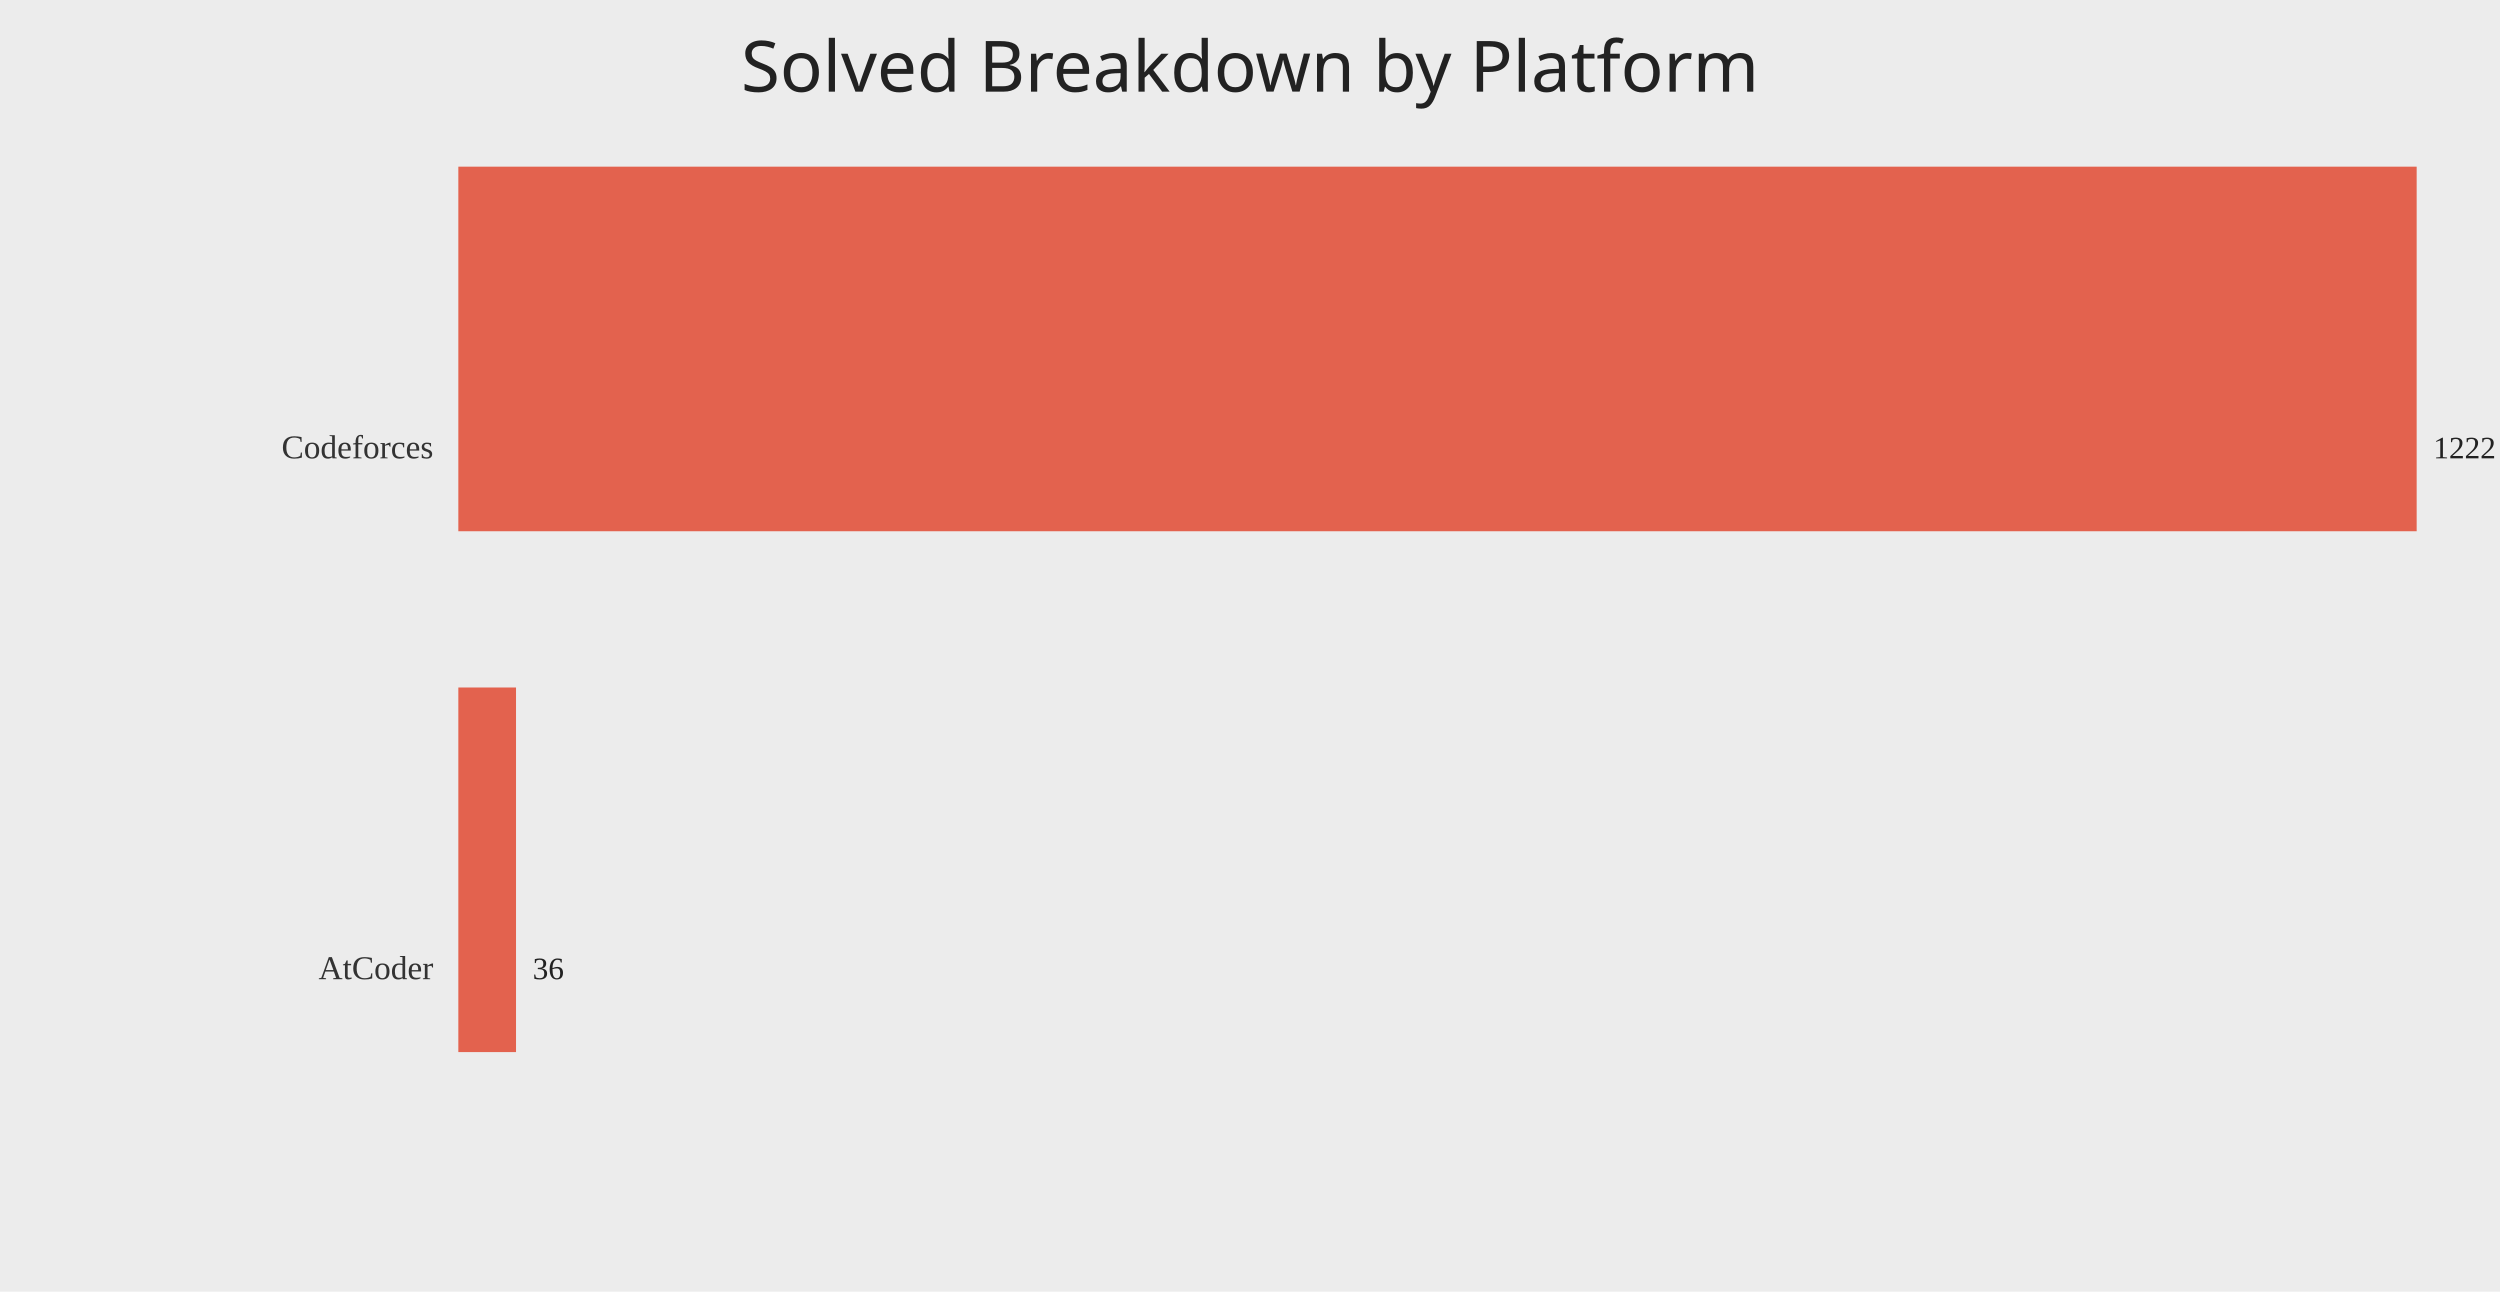
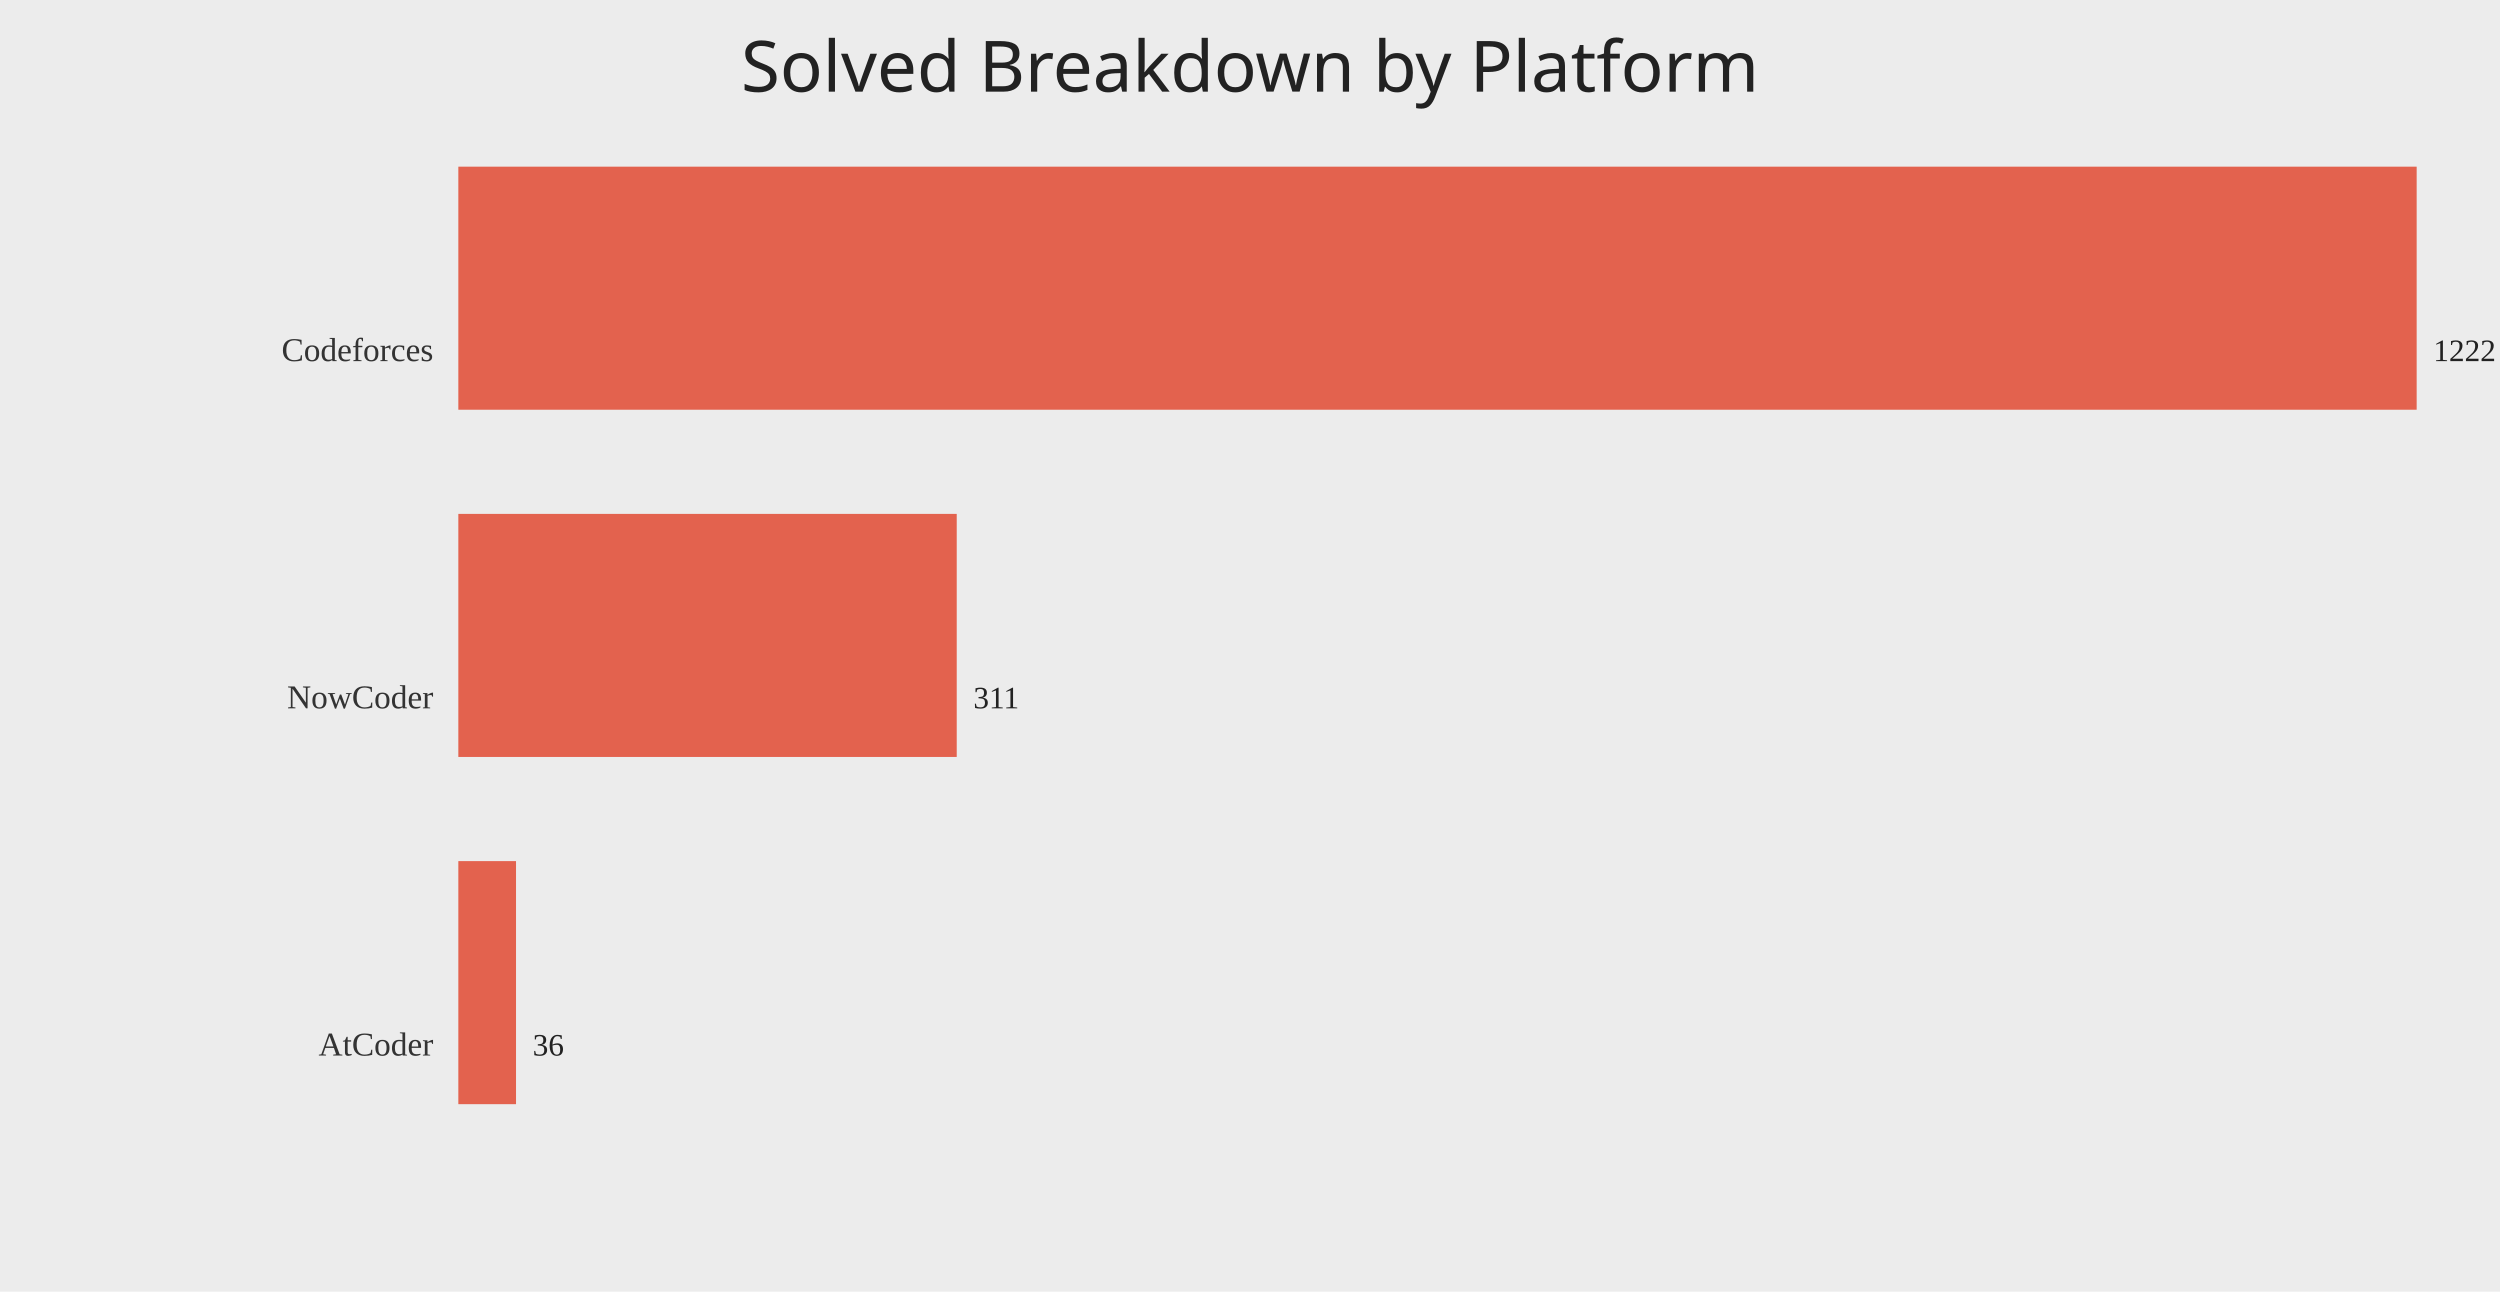
<svg xmlns="http://www.w3.org/2000/svg" width="1200" height="620">
  <rect width="100%" height="100%" fill="#ececec" />
  <text x="50%" y="44" text-anchor="middle" fill="#222" font-size="34" font-family="Comic Sans MS, Segoe UI">Solved Breakdown by Platform</text>
-   <text x="208" y="220.00" text-anchor="end" fill="#333" font-size="16">Codeforces</text>
-   <rect x="220" y="80.00" width="940.00" height="175.00" fill="#e24a33" opacity="0.85" />
-   <text x="1168.00" y="220.00" fill="#222" font-size="15">1222</text>
-   <text x="208" y="470.00" text-anchor="end" fill="#333" font-size="16">AtCoder</text>
-   <rect x="220" y="330.00" width="27.69" height="175.00" fill="#e24a33" opacity="0.85" />
-   <text x="255.69" y="470.00" fill="#222" font-size="15">36</text>
+   <text x="208" y="173.33" text-anchor="end" fill="#333" font-size="16">Codeforces</text>
+   <rect x="220" y="80.00" width="940.00" height="116.67" fill="#e24a33" opacity="0.85" />
+   <text x="1168.00" y="173.33" fill="#222" font-size="15">1222</text>
+   <text x="208" y="340.00" text-anchor="end" fill="#333" font-size="16">NowCoder</text>
+   <rect x="220" y="246.67" width="239.23" height="116.67" fill="#e24a33" opacity="0.85" />
+   <text x="467.23" y="340.00" fill="#222" font-size="15">311</text>
+   <text x="208" y="506.67" text-anchor="end" fill="#333" font-size="16">AtCoder</text>
+   <rect x="220" y="413.33" width="27.69" height="116.67" fill="#e24a33" opacity="0.85" />
+   <text x="255.69" y="506.67" fill="#222" font-size="15">36</text>
</svg>
